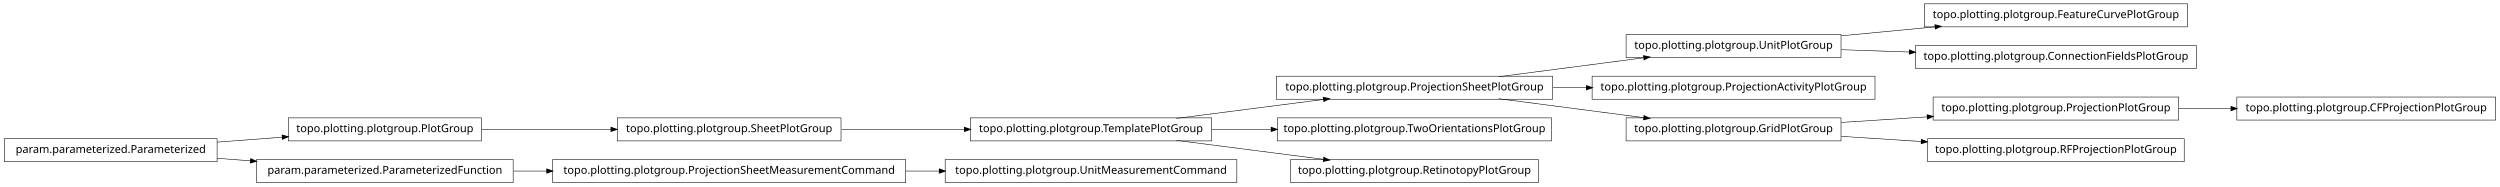
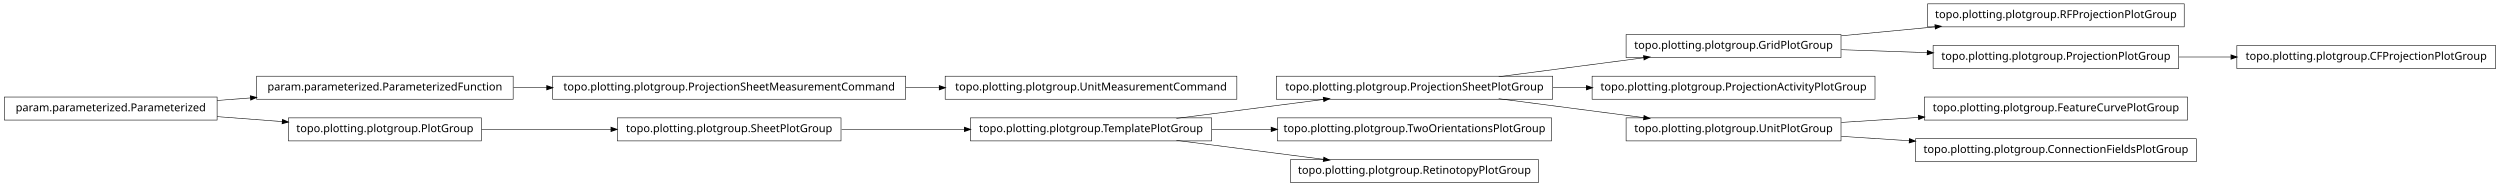
<svg xmlns="http://www.w3.org/2000/svg" width="2280pt" height="170pt" viewBox="0.00 0.00 2280.00 170.00">
  <g id="graph1" class="graph" transform="scale(1 1) rotate(0) translate(4 166)">
    <polygon fill="white" stroke="white" points="-4,5 -4,-166 2277,-166 2277,5 -4,5" />
    <g id="node1" class="node">
+       <polygon fill="none" stroke="black" stroke-width="0.5" points="1675,-134.5 1479,-134.5 1479,-113.5 1675,-113.5 1675,-134.5" />
+       <text text-anchor="middle" x="1577" y="-121.5" font-family="Vera" font-size="10.00">topo.plotting.plotgroup.GridPlotGroup</text>
+     </g>
+     <g id="node4" class="node">
+       <polygon fill="none" stroke="black" stroke-width="0.5" points="1988,-162.5 1754,-162.5 1754,-141.5 1988,-141.5 1988,-162.5" />
+       <text text-anchor="middle" x="1871" y="-149.5" font-family="Vera" font-size="10.00">topo.plotting.plotgroup.RFProjectionPlotGroup</text>
+     </g>
+     <g id="edge4" class="edge">
+       <path fill="none" stroke="black" stroke-width="0.5" d="M1675.31,-133.363C1702.73,-135.974 1732.7,-138.829 1760.76,-141.501" />
+       <polygon fill="black" stroke="black" points="1760.83,-143.266 1765.98,-141.998 1761.17,-139.782 1760.83,-143.266" />
+     </g>
+     <g id="node7" class="node">
+       <polygon fill="none" stroke="black" stroke-width="0.5" points="1983,-124.5 1759,-124.5 1759,-103.5 1983,-103.5 1983,-124.5" />
+       <text text-anchor="middle" x="1871" y="-111.5" font-family="Vera" font-size="10.00">topo.plotting.plotgroup.ProjectionPlotGroup</text>
+     </g>
+     <g id="edge16" class="edge">
+       <path fill="none" stroke="black" stroke-width="0.5" d="M1675.31,-120.656C1700.42,-119.802 1727.68,-118.875 1753.65,-117.992" />
+       <polygon fill="black" stroke="black" points="1753.89,-119.735 1758.82,-117.816 1753.77,-116.237 1753.89,-119.735" />
+     </g>
+     <g id="node2" class="node">
+       <polygon fill="none" stroke="black" stroke-width="0.5" points="1412,-96.5 1160,-96.5 1160,-75.5 1412,-75.5 1412,-96.5" />
+       <text text-anchor="middle" x="1286" y="-83.5" font-family="Vera" font-size="10.00">topo.plotting.plotgroup.ProjectionSheetPlotGroup</text>
+     </g>
+     <g id="edge2" class="edge">
+       <path fill="none" stroke="black" stroke-width="0.5" d="M1362.84,-96.034C1403.61,-101.358 1453.73,-107.902 1495.22,-113.321" />
+       <polygon fill="black" stroke="black" points="1495.05,-115.064 1500.24,-113.976 1495.51,-111.593 1495.05,-115.064" />
+     </g>
+     <g id="node12" class="node">
+       <polygon fill="none" stroke="black" stroke-width="0.5" points="1706,-96.5 1448,-96.5 1448,-75.5 1706,-75.5 1706,-96.5" />
+       <text text-anchor="middle" x="1577" y="-83.5" font-family="Vera" font-size="10.00">topo.plotting.plotgroup.ProjectionActivityPlotGroup</text>
+     </g>
+     <g id="edge10" class="edge">
+       <path fill="none" stroke="black" stroke-width="0.5" d="M1412.37,-86C1422.52,-86 1432.79,-86 1442.99,-86" />
+       <polygon fill="black" stroke="black" points="1442.99,-87.75 1447.99,-86 1442.99,-84.25 1442.99,-87.75" />
+     </g>
+     <g id="node18" class="node">
+       <polygon fill="none" stroke="black" stroke-width="0.5" points="1675,-58.5 1479,-58.5 1479,-37.5 1675,-37.5 1675,-58.5" />
+       <text text-anchor="middle" x="1577" y="-45.5" font-family="Vera" font-size="10.00">topo.plotting.plotgroup.UnitPlotGroup</text>
+     </g>
+     <g id="edge24" class="edge">
+       <path fill="none" stroke="black" stroke-width="0.5" d="M1362.84,-75.966C1403.61,-70.641 1453.73,-64.098 1495.22,-58.679" />
+       <polygon fill="black" stroke="black" points="1495.51,-60.407 1500.24,-58.024 1495.05,-56.936 1495.51,-60.407" />
+     </g>
+     <g id="node6" class="node">
+       <polygon fill="none" stroke="black" stroke-width="0.5" points="2272,-124.5 2036,-124.5 2036,-103.5 2272,-103.5 2272,-124.5" />
+       <text text-anchor="middle" x="2154" y="-111.5" font-family="Vera" font-size="10.00">topo.plotting.plotgroup.CFProjectionPlotGroup</text>
+     </g>
+     <g id="edge6" class="edge">
+       <path fill="none" stroke="black" stroke-width="0.5" d="M1983.26,-114C1998.78,-114 2014.8,-114 2030.52,-114" />
+       <polygon fill="black" stroke="black" points="2030.84,-115.75 2035.84,-114 2030.84,-112.25 2030.84,-115.75" />
+     </g>
+     <g id="node9" class="node">
+       <polygon fill="none" stroke="black" stroke-width="0.5" points="822,-96.5 500,-96.5 500,-75.5 822,-75.5 822,-96.5" />
+       <text text-anchor="middle" x="661" y="-83.5" font-family="Vera" font-size="10.00">topo.plotting.plotgroup.ProjectionSheetMeasurementCommand</text>
+     </g>
+     <g id="node23" class="node">
+       <polygon fill="none" stroke="black" stroke-width="0.5" points="1124,-96.5 858,-96.5 858,-75.5 1124,-75.5 1124,-96.5" />
+       <text text-anchor="middle" x="991" y="-83.5" font-family="Vera" font-size="10.00">topo.plotting.plotgroup.UnitMeasurementCommand</text>
+     </g>
+     <g id="edge20" class="edge">
+       <path fill="none" stroke="black" stroke-width="0.5" d="M822.133,-86C832.304,-86 842.494,-86 852.549,-86" />
+       <polygon fill="black" stroke="black" points="852.794,-87.75 857.794,-86 852.794,-84.25 852.794,-87.75" />
+     </g>
+     <g id="node10" class="node">
+       <polygon fill="none" stroke="black" stroke-width="0.5" points="464,-96.5 230,-96.5 230,-75.5 464,-75.5 464,-96.5" />
+       <text text-anchor="middle" x="347" y="-83.5" font-family="Vera" font-size="10.00">param.parameterized.ParameterizedFunction</text>
+     </g>
+     <g id="edge8" class="edge">
+       <path fill="none" stroke="black" stroke-width="0.5" d="M464.369,-86C474.323,-86 484.506,-86 494.741,-86" />
+       <polygon fill="black" stroke="black" points="494.769,-87.75 499.769,-86 494.769,-84.25 494.769,-87.75" />
+     </g>
+     <g id="node14" class="node">
+       <polygon fill="none" stroke="black" stroke-width="0.5" points="435,-58.5 259,-58.5 259,-37.5 435,-37.5 435,-58.5" />
+       <text text-anchor="middle" x="347" y="-45.5" font-family="Vera" font-size="10.00">topo.plotting.plotgroup.PlotGroup</text>
+     </g>
+     <g id="node21" class="node">
      <polygon fill="none" stroke="black" stroke-width="0.5" points="763,-58.5 559,-58.5 559,-37.5 763,-37.5 763,-58.5" />
      <text text-anchor="middle" x="661" y="-45.5" font-family="Vera" font-size="10.00">topo.plotting.plotgroup.SheetPlotGroup</text>
    </g>
+     <g id="edge18" class="edge">
+       <path fill="none" stroke="black" stroke-width="0.5" d="M435.302,-48C471.932,-48 514.775,-48 553.234,-48" />
+       <polygon fill="black" stroke="black" points="553.387,-49.75 558.387,-48 553.387,-46.25 553.387,-49.75" />
+     </g>
    <g id="node15" class="node">
+       <polygon fill="none" stroke="black" stroke-width="0.5" points="194,-77.5 5.68434e-14,-77.5 0,-56.5 194,-56.5 194,-77.5" />
+       <text text-anchor="middle" x="97" y="-64.5" font-family="Vera" font-size="10.00">param.parameterized.Parameterized</text>
+     </g>
+     <g id="edge34" class="edge">
+       <path fill="none" stroke="black" stroke-width="0.5" d="M194.014,-74.373C204.04,-75.135 214.319,-75.916 224.575,-76.696" />
+       <polygon fill="black" stroke="black" points="224.489,-78.444 229.607,-77.078 224.754,-74.954 224.489,-78.444" />
+     </g>
+     <g id="edge12" class="edge">
+       <path fill="none" stroke="black" stroke-width="0.5" d="M194.014,-59.627C213.46,-58.149 233.859,-56.599 253.193,-55.129" />
+       <polygon fill="black" stroke="black" points="253.764,-56.841 258.617,-54.717 253.499,-53.351 253.764,-56.841" />
+     </g>
+     <g id="node17" class="node">
+       <polygon fill="none" stroke="black" stroke-width="0.5" points="1991,-77.5 1751,-77.5 1751,-56.5 1991,-56.5 1991,-77.5" />
+       <text text-anchor="middle" x="1871" y="-64.5" font-family="Vera" font-size="10.00">topo.plotting.plotgroup.FeatureCurvePlotGroup</text>
+     </g>
+     <g id="edge14" class="edge">
+       <path fill="none" stroke="black" stroke-width="0.5" d="M1675.31,-54.353C1697.9,-55.813 1722.23,-57.386 1745.8,-58.909" />
+       <polygon fill="black" stroke="black" points="1745.71,-60.657 1750.81,-59.233 1745.94,-57.164 1745.71,-60.657" />
+     </g>
+     <g id="node25" class="node">
+       <polygon fill="none" stroke="black" stroke-width="0.5" points="1999,-39.5 1743,-39.5 1743,-18.5 1999,-18.5 1999,-39.5" />
+       <text text-anchor="middle" x="1871" y="-26.5" font-family="Vera" font-size="10.00">topo.plotting.plotgroup.ConnectionFieldsPlotGroup</text>
+     </g>
+     <g id="edge22" class="edge">
+       <path fill="none" stroke="black" stroke-width="0.5" d="M1675.31,-41.647C1695.24,-40.358 1716.52,-38.983 1737.44,-37.631" />
+       <polygon fill="black" stroke="black" points="1737.59,-39.376 1742.46,-37.307 1737.36,-35.883 1737.59,-39.376" />
+     </g>
+     <g id="node29" class="node">
      <polygon fill="none" stroke="black" stroke-width="0.5" points="1101,-58.5 881,-58.5 881,-37.5 1101,-37.5 1101,-58.5" />
      <text text-anchor="middle" x="991" y="-45.5" font-family="Vera" font-size="10.00">topo.plotting.plotgroup.TemplatePlotGroup</text>
    </g>
-     <g id="edge20" class="edge">
+     <g id="edge28" class="edge">
      <path fill="none" stroke="black" stroke-width="0.5" d="M763.605,-48C799.041,-48 838.979,-48 875.385,-48" />
      <polygon fill="black" stroke="black" points="875.73,-49.75 880.729,-48 875.729,-46.25 875.73,-49.75" />
    </g>
-     <g id="node2" class="node">
-       <polygon fill="none" stroke="black" stroke-width="0.5" points="435,-58.5 259,-58.5 259,-37.5 435,-37.5 435,-58.5" />
-       <text text-anchor="middle" x="347" y="-45.5" font-family="Vera" font-size="10.00">topo.plotting.plotgroup.PlotGroup</text>
+     <g id="node28" class="node">
+       <polygon fill="none" stroke="black" stroke-width="0.5" points="1411,-58.5 1161,-58.5 1161,-37.5 1411,-37.5 1411,-58.5" />
+       <text text-anchor="middle" x="1286" y="-45.5" font-family="Vera" font-size="10.00">topo.plotting.plotgroup.TwoOrientationsPlotGroup</text>
    </g>
-     <g id="edge2" class="edge">
-       <path fill="none" stroke="black" stroke-width="0.5" d="M435.302,-48C471.932,-48 514.775,-48 553.234,-48" />
-       <polygon fill="black" stroke="black" points="553.387,-49.75 558.387,-48 553.387,-46.25 553.387,-49.75" />
-     </g>
-     <g id="node4" class="node">
-       <polygon fill="none" stroke="black" stroke-width="0.5" points="1675,-134.5 1479,-134.5 1479,-113.5 1675,-113.5 1675,-134.5" />
-       <text text-anchor="middle" x="1577" y="-121.5" font-family="Vera" font-size="10.00">topo.plotting.plotgroup.UnitPlotGroup</text>
-     </g>
-     <g id="node21" class="node">
-       <polygon fill="none" stroke="black" stroke-width="0.5" points="1991,-162.5 1751,-162.5 1751,-141.5 1991,-141.5 1991,-162.5" />
-       <text text-anchor="middle" x="1871" y="-149.5" font-family="Vera" font-size="10.00">topo.plotting.plotgroup.FeatureCurvePlotGroup</text>
-     </g>
-     <g id="edge18" class="edge">
-       <path fill="none" stroke="black" stroke-width="0.5" d="M1675.31,-133.363C1702.73,-135.974 1732.7,-138.829 1760.76,-141.501" />
-       <polygon fill="black" stroke="black" points="1760.83,-143.266 1765.98,-141.998 1761.17,-139.782 1760.83,-143.266" />
-     </g>
-     <g id="node24" class="node">
-       <polygon fill="none" stroke="black" stroke-width="0.5" points="1999,-124.5 1743,-124.5 1743,-103.5 1999,-103.5 1999,-124.5" />
-       <text text-anchor="middle" x="1871" y="-111.5" font-family="Vera" font-size="10.00">topo.plotting.plotgroup.ConnectionFieldsPlotGroup</text>
-     </g>
-     <g id="edge22" class="edge">
-       <path fill="none" stroke="black" stroke-width="0.5" d="M1675.31,-120.656C1695.24,-119.978 1716.52,-119.254 1737.44,-118.543" />
-       <polygon fill="black" stroke="black" points="1737.53,-120.291 1742.46,-118.372 1737.41,-116.793 1737.53,-120.291" />
-     </g>
-     <g id="node5" class="node">
-       <polygon fill="none" stroke="black" stroke-width="0.5" points="1412,-96.5 1160,-96.5 1160,-75.5 1412,-75.5 1412,-96.5" />
-       <text text-anchor="middle" x="1286" y="-83.5" font-family="Vera" font-size="10.00">topo.plotting.plotgroup.ProjectionSheetPlotGroup</text>
-     </g>
-     <g id="edge4" class="edge">
-       <path fill="none" stroke="black" stroke-width="0.5" d="M1362.84,-96.034C1403.61,-101.358 1453.73,-107.902 1495.22,-113.321" />
-       <polygon fill="black" stroke="black" points="1495.05,-115.064 1500.24,-113.976 1495.51,-111.593 1495.05,-115.064" />
-     </g>
-     <g id="node10" class="node">
-       <polygon fill="none" stroke="black" stroke-width="0.5" points="1706,-96.5 1448,-96.5 1448,-75.5 1706,-75.5 1706,-96.5" />
-       <text text-anchor="middle" x="1577" y="-83.5" font-family="Vera" font-size="10.00">topo.plotting.plotgroup.ProjectionActivityPlotGroup</text>
-     </g>
-     <g id="edge8" class="edge">
-       <path fill="none" stroke="black" stroke-width="0.5" d="M1412.37,-86C1422.52,-86 1432.79,-86 1442.99,-86" />
-       <polygon fill="black" stroke="black" points="1442.99,-87.75 1447.99,-86 1442.99,-84.25 1442.99,-87.75" />
-     </g>
-     <g id="node19" class="node">
-       <polygon fill="none" stroke="black" stroke-width="0.5" points="1675,-58.5 1479,-58.5 1479,-37.5 1675,-37.5 1675,-58.5" />
-       <text text-anchor="middle" x="1577" y="-45.5" font-family="Vera" font-size="10.00">topo.plotting.plotgroup.GridPlotGroup</text>
-     </g>
-     <g id="edge16" class="edge">
-       <path fill="none" stroke="black" stroke-width="0.5" d="M1362.84,-75.966C1403.61,-70.641 1453.73,-64.098 1495.22,-58.679" />
-       <polygon fill="black" stroke="black" points="1495.51,-60.407 1500.24,-58.024 1495.05,-56.936 1495.51,-60.407" />
-     </g>
-     <g id="node7" class="node">
-       <polygon fill="none" stroke="black" stroke-width="0.5" points="2272,-77.5 2036,-77.5 2036,-56.5 2272,-56.5 2272,-77.5" />
-       <text text-anchor="middle" x="2154" y="-64.5" font-family="Vera" font-size="10.00">topo.plotting.plotgroup.CFProjectionPlotGroup</text>
-     </g>
-     <g id="node8" class="node">
-       <polygon fill="none" stroke="black" stroke-width="0.5" points="1983,-77.5 1759,-77.5 1759,-56.5 1983,-56.5 1983,-77.5" />
-       <text text-anchor="middle" x="1871" y="-64.5" font-family="Vera" font-size="10.00">topo.plotting.plotgroup.ProjectionPlotGroup</text>
-     </g>
-     <g id="edge6" class="edge">
-       <path fill="none" stroke="black" stroke-width="0.5" d="M1983.26,-67C1998.78,-67 2014.8,-67 2030.52,-67" />
-       <polygon fill="black" stroke="black" points="2030.84,-68.75 2035.84,-67 2030.84,-65.25 2030.84,-68.75" />
-     </g>
-     <g id="node12" class="node">
-       <polygon fill="none" stroke="black" stroke-width="0.5" points="822,-20.5 500,-20.5 500,0.5 822,0.5 822,-20.5" />
-       <text text-anchor="middle" x="661" y="-7.5" font-family="Vera" font-size="10.00">topo.plotting.plotgroup.ProjectionSheetMeasurementCommand</text>
-     </g>
-     <g id="node17" class="node">
-       <polygon fill="none" stroke="black" stroke-width="0.5" points="1124,-20.5 858,-20.5 858,0.5 1124,0.5 1124,-20.5" />
-       <text text-anchor="middle" x="991" y="-7.5" font-family="Vera" font-size="10.00">topo.plotting.plotgroup.UnitMeasurementCommand</text>
-     </g>
-     <g id="edge14" class="edge">
-       <path fill="none" stroke="black" stroke-width="0.5" d="M822.133,-10C832.304,-10 842.494,-10 852.549,-10" />
-       <polygon fill="black" stroke="black" points="852.794,-11.75 857.794,-10 852.794,-8.25 852.794,-11.75" />
-     </g>
-     <g id="node13" class="node">
-       <polygon fill="none" stroke="black" stroke-width="0.5" points="464,-20.5 230,-20.5 230,0.5 464,0.5 464,-20.5" />
-       <text text-anchor="middle" x="347" y="-7.5" font-family="Vera" font-size="10.00">param.parameterized.ParameterizedFunction</text>
-     </g>
-     <g id="edge10" class="edge">
-       <path fill="none" stroke="black" stroke-width="0.5" d="M464.369,-10C474.323,-10 484.506,-10 494.741,-10" />
-       <polygon fill="black" stroke="black" points="494.769,-11.75 499.769,-10 494.769,-8.25 494.769,-11.75" />
-     </g>
-     <g id="edge12" class="edge">
+     <g id="edge32" class="edge">
      <path fill="none" stroke="black" stroke-width="0.5" d="M1068.89,-58.034C1110.23,-63.358 1161.03,-69.902 1203.1,-75.321" />
      <polygon fill="black" stroke="black" points="1203,-77.073 1208.18,-75.976 1203.45,-73.601 1203,-77.073" />
    </g>
-     <g id="node26" class="node">
-       <polygon fill="none" stroke="black" stroke-width="0.5" points="1411,-58.5 1161,-58.5 1161,-37.5 1411,-37.5 1411,-58.5" />
-       <text text-anchor="middle" x="1286" y="-45.5" font-family="Vera" font-size="10.00">topo.plotting.plotgroup.TwoOrientationsPlotGroup</text>
-     </g>
-     <g id="edge24" class="edge">
+     <g id="edge26" class="edge">
      <path fill="none" stroke="black" stroke-width="0.5" d="M1101.27,-48C1118.92,-48 1137.33,-48 1155.4,-48" />
      <polygon fill="black" stroke="black" points="1155.49,-49.75 1160.49,-48 1155.49,-46.25 1155.49,-49.75" />
    </g>
    <g id="node32" class="node">
      <polygon fill="none" stroke="black" stroke-width="0.5" points="1399,-20.5 1173,-20.5 1173,0.5 1399,0.5 1399,-20.5" />
      <text text-anchor="middle" x="1286" y="-7.5" font-family="Vera" font-size="10.00">topo.plotting.plotgroup.RetinotopyPlotGroup</text>
    </g>
    <g id="edge30" class="edge">
      <path fill="none" stroke="black" stroke-width="0.5" d="M1068.89,-37.966C1110.23,-32.642 1161.03,-26.098 1203.1,-20.679" />
      <polygon fill="black" stroke="black" points="1203.45,-22.399 1208.18,-20.024 1203,-18.927 1203.45,-22.399" />
    </g>
-     <g id="edge28" class="edge">
-       <path fill="none" stroke="black" stroke-width="0.5" d="M1675.31,-54.353C1700.42,-55.976 1727.68,-57.738 1753.65,-59.416" />
-       <polygon fill="black" stroke="black" points="1753.72,-61.174 1758.82,-59.751 1753.95,-57.682 1753.72,-61.174" />
-     </g>
-     <g id="node28" class="node">
-       <polygon fill="none" stroke="black" stroke-width="0.5" points="1988,-39.5 1754,-39.5 1754,-18.5 1988,-18.5 1988,-39.5" />
-       <text text-anchor="middle" x="1871" y="-26.5" font-family="Vera" font-size="10.00">topo.plotting.plotgroup.RFProjectionPlotGroup</text>
-     </g>
-     <g id="edge26" class="edge">
-       <path fill="none" stroke="black" stroke-width="0.5" d="M1675.31,-41.647C1698.68,-40.136 1723.91,-38.506 1748.23,-36.934" />
-       <polygon fill="black" stroke="black" points="1748.53,-38.669 1753.41,-36.6 1748.3,-35.176 1748.53,-38.669" />
-     </g>
-     <g id="node30" class="node">
-       <polygon fill="none" stroke="black" stroke-width="0.5" points="194,-39.5 5.68434e-14,-39.5 0,-18.5 194,-18.5 194,-39.5" />
-       <text text-anchor="middle" x="97" y="-26.5" font-family="Vera" font-size="10.00">param.parameterized.Parameterized</text>
-     </g>
-     <g id="edge32" class="edge">
-       <path fill="none" stroke="black" stroke-width="0.5" d="M194.014,-36.373C213.46,-37.851 233.859,-39.401 253.193,-40.871" />
-       <polygon fill="black" stroke="black" points="253.499,-42.649 258.617,-41.283 253.764,-39.159 253.499,-42.649" />
-     </g>
-     <g id="edge34" class="edge">
-       <path fill="none" stroke="black" stroke-width="0.5" d="M194.014,-21.627C204.04,-20.865 214.319,-20.084 224.575,-19.304" />
-       <polygon fill="black" stroke="black" points="224.754,-21.046 229.607,-18.922 224.489,-17.556 224.754,-21.046" />
-     </g>
  </g>
</svg>
